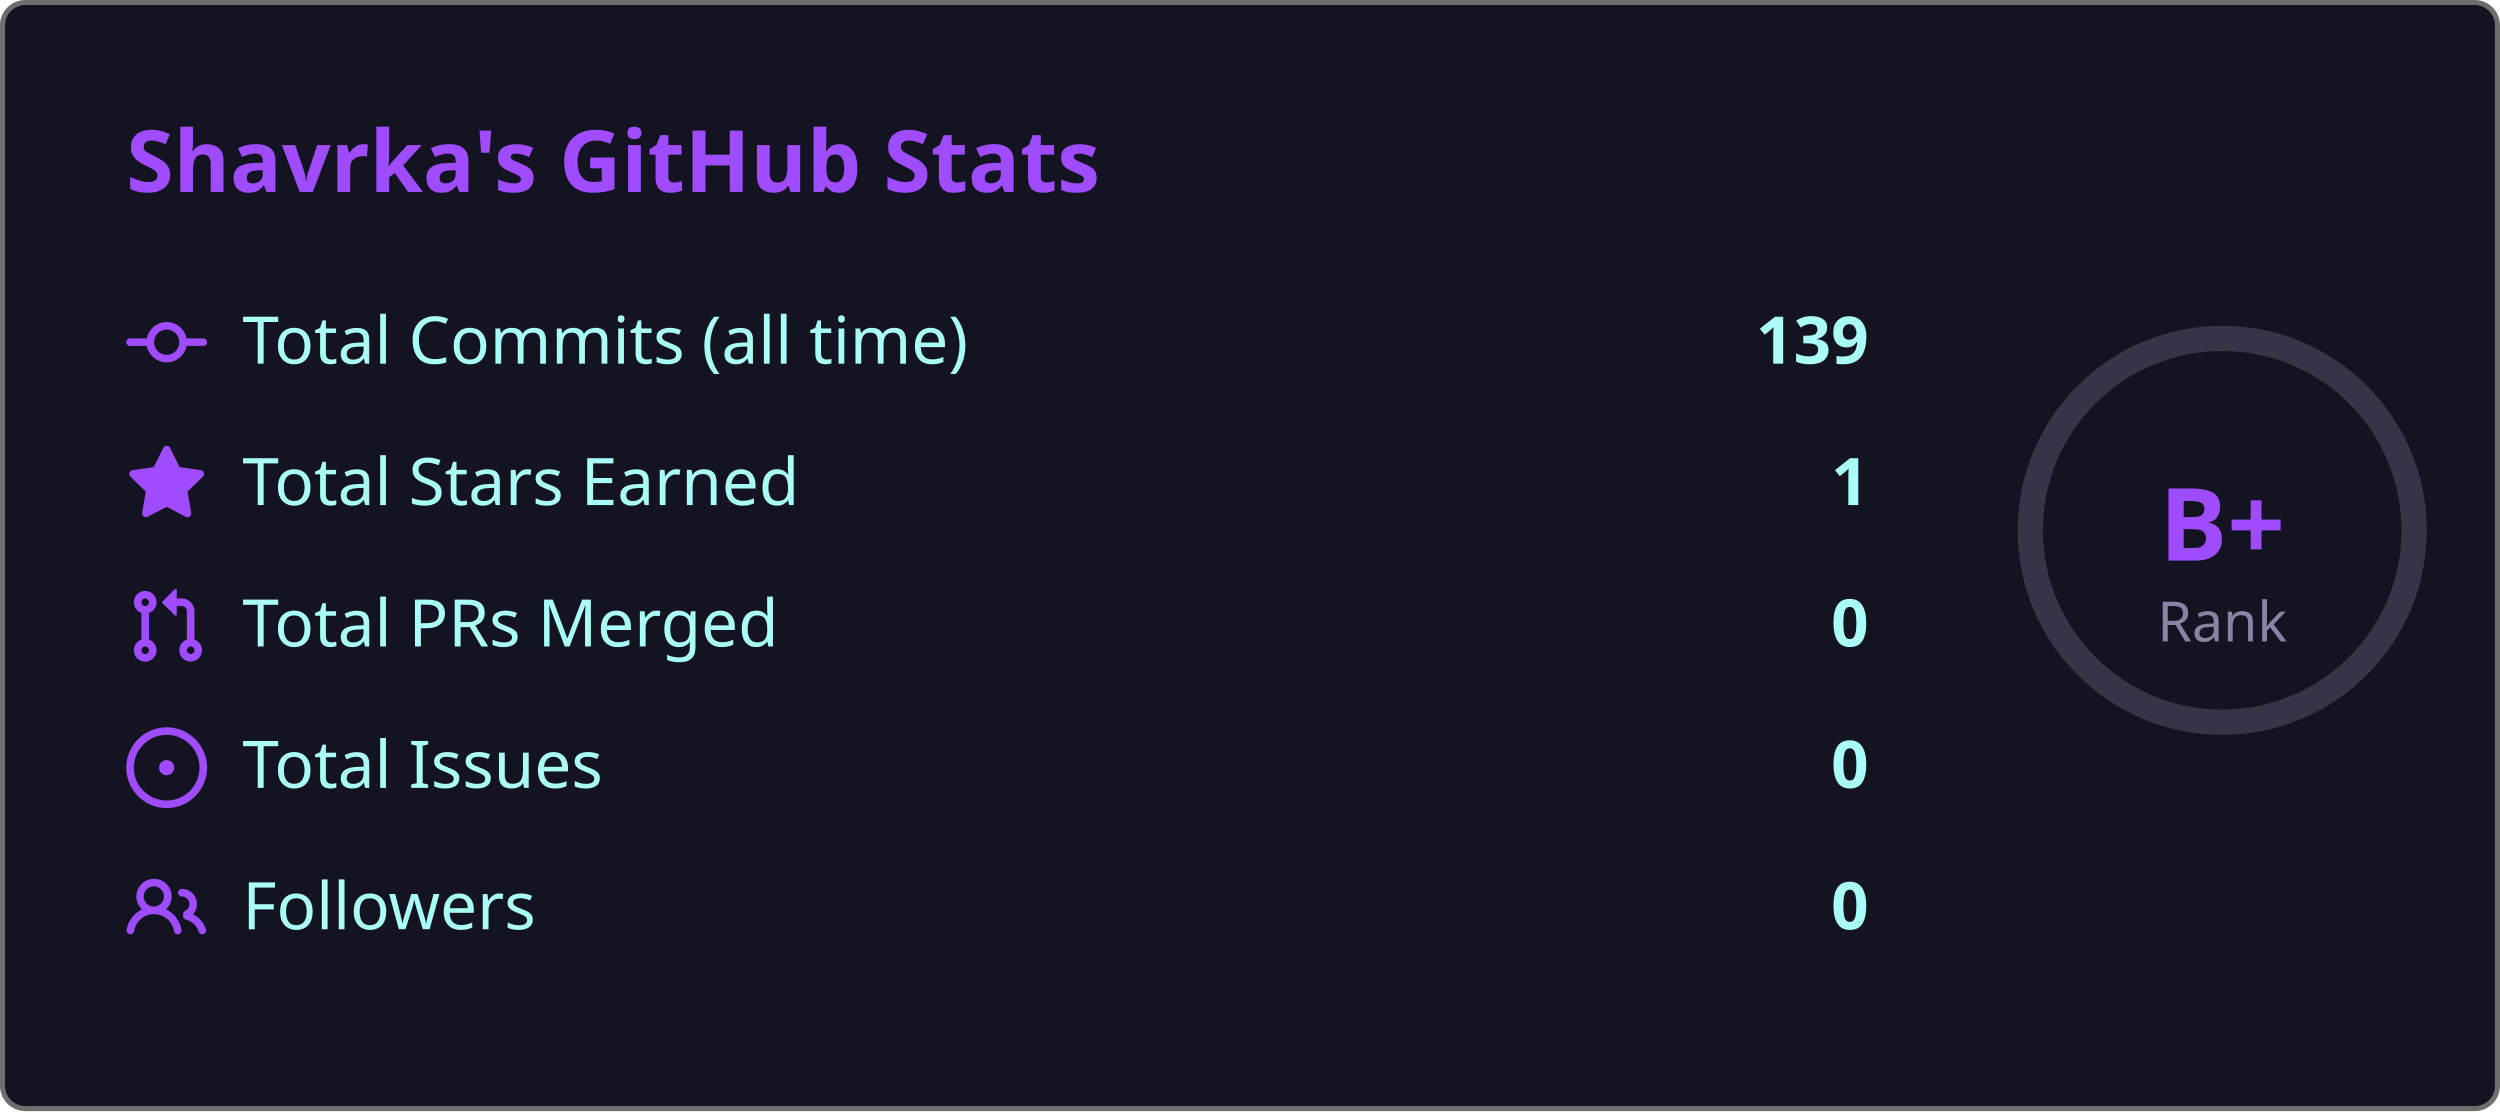
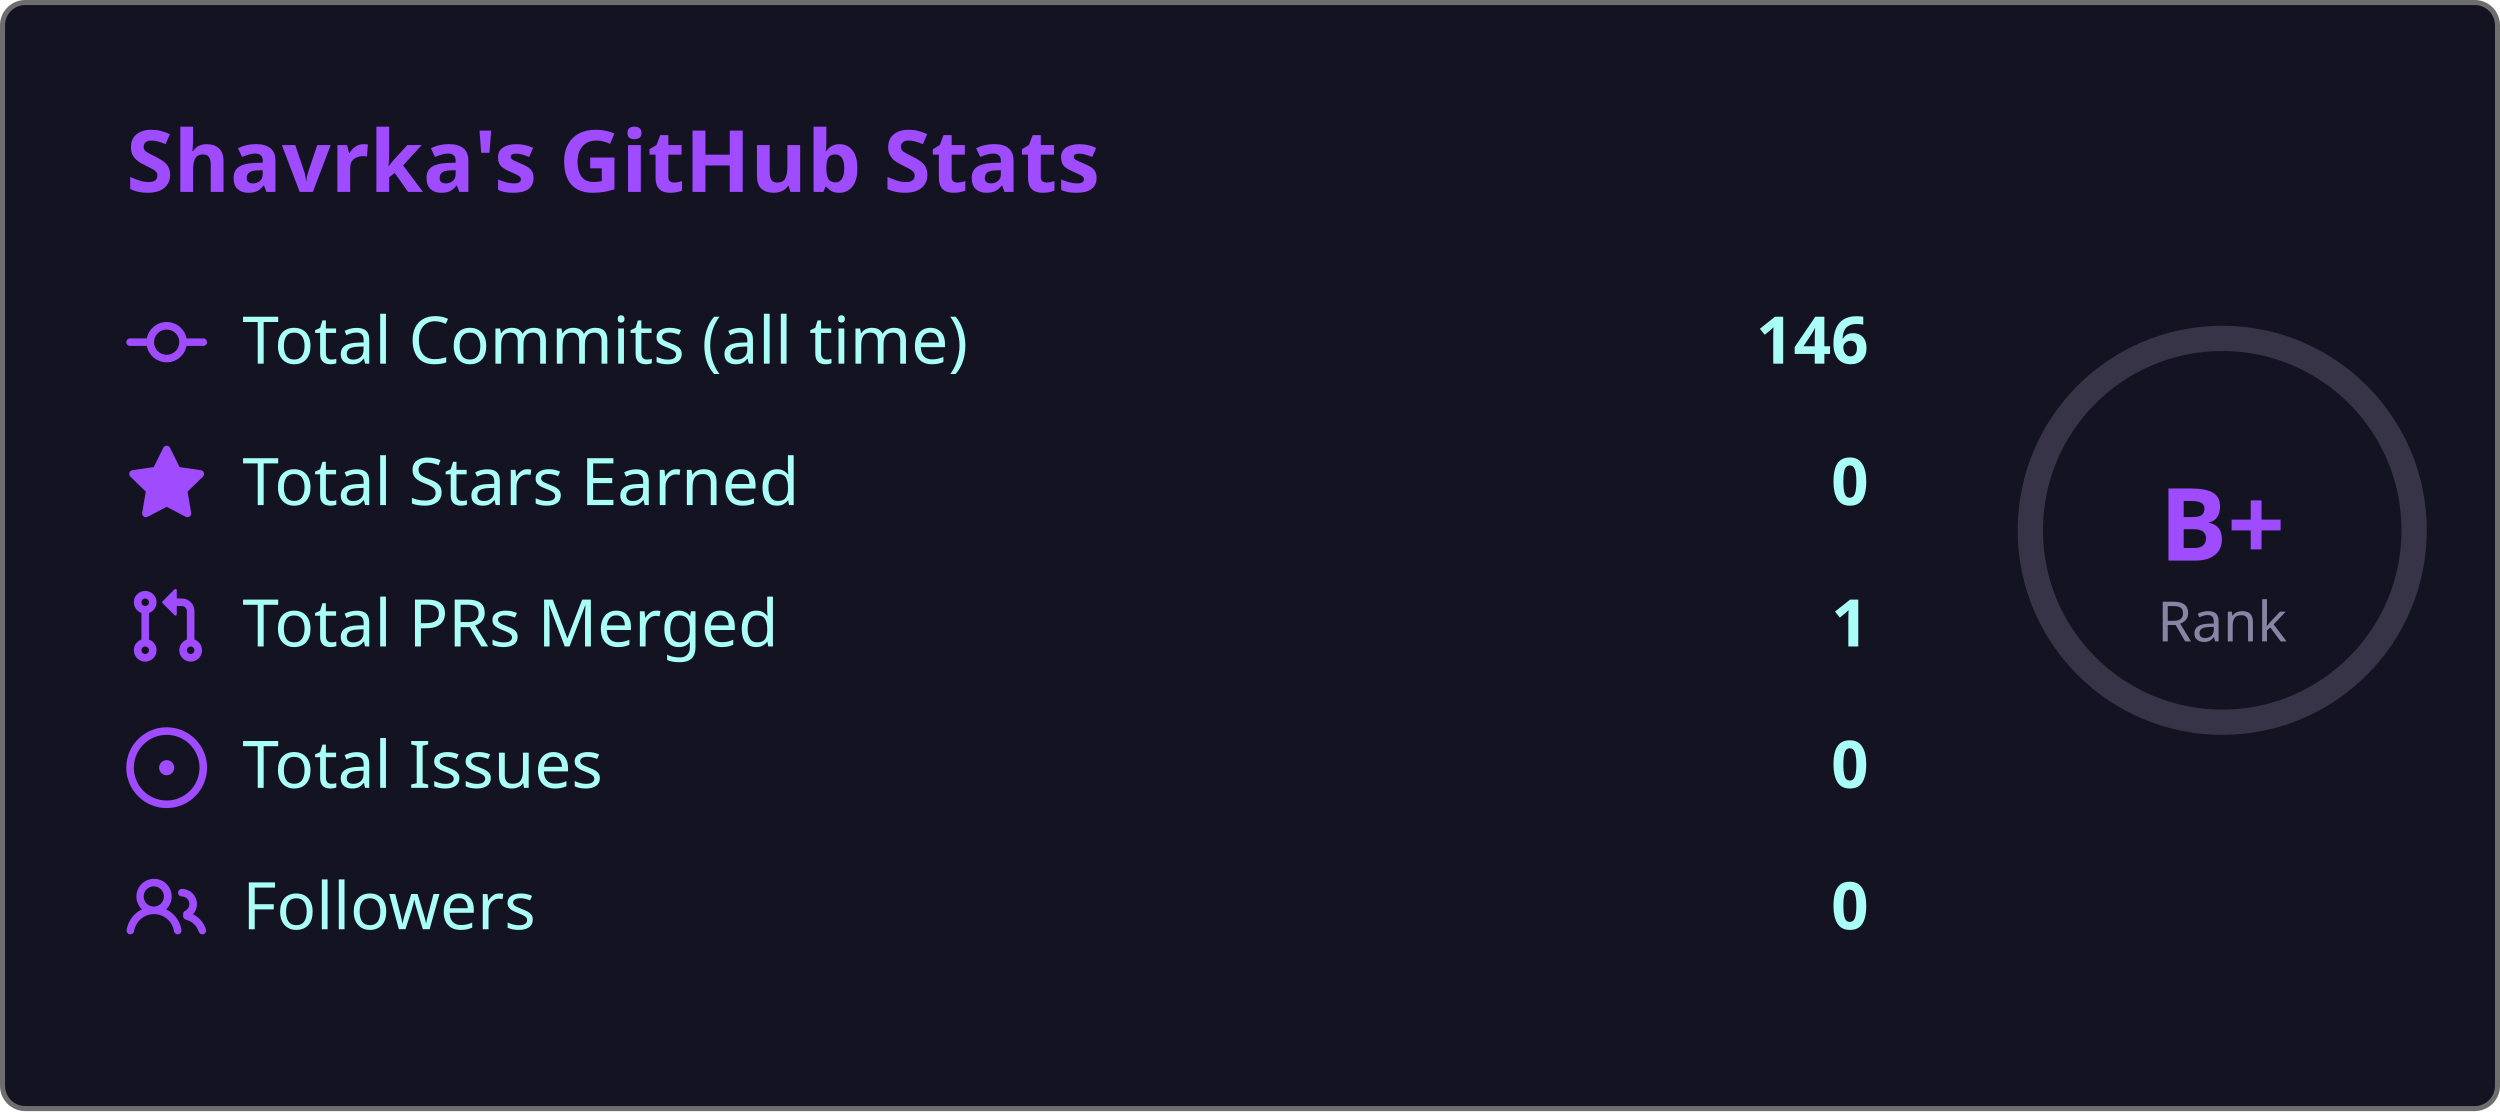
<svg xmlns="http://www.w3.org/2000/svg" width="495" height="220" viewBox="0 0 495 220">
  <style>
    .fade { animation: fadeIn .8s ease both }
    @keyframes fadeIn { from { opacity:0; transform:translateY(6px) } to { opacity:1; transform:none } }
    .ring { animation: ring 1s ease both }
    @keyframes ring {
      from { stroke-dashoffset:238.8 }
      to   { stroke-dashoffset:119.4 }
    }
  </style>
  <rect x=".5" y=".5" width="494" height="219" rx="4.5" fill="#141321" stroke="#6e6e6e" />
  <text class="fade" x="25" y="38" fill="#9f4bff" font-size="17" font-weight="bold" font-family="'Segoe UI', Ubuntu, 'Helvetica Neue', Sans-Serif">Shavrka's GitHub Stats</text>
  <g class="fade">
    <g transform="translate(0,60)">
      <g transform="translate(25,0)" fill="#9f4bff">
        <path d="M11.93 8.5a4.002 4.002 0 0 1-7.86 0H.75a.75.75 0 0 1 0-1.5h3.32a4.002 4.002 0 0 1 7.86 0h3.32a.75.75 0 0 1 0 1.5Zm-1.43-.75a2.5 2.5 0 1 0-5 0 2.5 2.5 0 0 0 5 0Z" />
      </g>
      <text x="48" y="12" fill="#a9fef7" font-size="13" font-family="'Segoe UI', Ubuntu, 'Helvetica Neue', Sans-Serif">Total Commits (all time)</text>
-       <text x="370" y="12" fill="#a9fef7" font-size="13" font-weight="bold" text-anchor="end" font-family="'Segoe UI', Ubuntu, 'Helvetica Neue', Sans-Serif">139</text>
+       <text x="370" y="12" fill="#a9fef7" font-size="13" font-weight="bold" text-anchor="end" font-family="'Segoe UI', Ubuntu, 'Helvetica Neue', Sans-Serif">146</text>
    </g>
    <g transform="translate(0,88)">
      <g transform="translate(25,0)" fill="#9f4bff">
        <path d="M8 .25a.75.75 0 0 1 .673.418l1.882 3.815 4.21.612a.75.75 0 0 1 .416 1.279l-3.046 2.97.719 4.192a.751.751 0 0 1-1.088.791L8 12.347l-3.766 1.98a.75.75 0 0 1-1.088-.79l.72-4.194L.818 6.374a.75.75 0 0 1 .416-1.28l4.21-.611L7.327.668A.75.75 0 0 1 8 .25Z" />
      </g>
      <text x="48" y="12" fill="#a9fef7" font-size="13" font-family="'Segoe UI', Ubuntu, 'Helvetica Neue', Sans-Serif">Total Stars Earned</text>
-       <text x="370" y="12" fill="#a9fef7" font-size="13" font-weight="bold" text-anchor="end" font-family="'Segoe UI', Ubuntu, 'Helvetica Neue', Sans-Serif">1</text>
+       <text x="370" y="12" fill="#a9fef7" font-size="13" font-weight="bold" text-anchor="end" font-family="'Segoe UI', Ubuntu, 'Helvetica Neue', Sans-Serif">0</text>
    </g>
    <g transform="translate(0,116)">
      <g transform="translate(25,0)" fill="#9f4bff">
        <path d="M1.5 3.25a2.25 2.25 0 1 1 3 2.122v5.256a2.251 2.251 0 1 1-1.5 0V5.372A2.25 2.25 0 0 1 1.5 3.25Zm5.677-.177L9.573.677A.25.25 0 0 1 10 .854V2.5h1A2.5 2.5 0 0 1 13.5 5v5.628a2.251 2.251 0 1 1-1.5 0V5a1 1 0 0 0-1-1h-1v1.646a.25.25 0 0 1-.427.177L7.177 3.427a.25.25 0 0 1 0-.354ZM3.75 2.5a.75.75 0 1 0 0 1.5.75.75 0 0 0 0-1.5Zm0 9.5a.75.75 0 1 0 0 1.5.75.75 0 0 0 0-1.5Zm8.25.75a.75.75 0 1 0 1.5 0 .75.75 0 0 0-1.5 0Z" />
      </g>
      <text x="48" y="12" fill="#a9fef7" font-size="13" font-family="'Segoe UI', Ubuntu, 'Helvetica Neue', Sans-Serif">Total PRs Merged</text>
-       <text x="370" y="12" fill="#a9fef7" font-size="13" font-weight="bold" text-anchor="end" font-family="'Segoe UI', Ubuntu, 'Helvetica Neue', Sans-Serif">0</text>
+       <text x="370" y="12" fill="#a9fef7" font-size="13" font-weight="bold" text-anchor="end" font-family="'Segoe UI', Ubuntu, 'Helvetica Neue', Sans-Serif">1</text>
    </g>
    <g transform="translate(0,144)">
      <g transform="translate(25,0)" fill="#9f4bff">
        <path d="M8 9.5a1.5 1.5 0 1 0 0-3 1.5 1.5 0 0 0 0 3Z" />
        <path d="M8 0a8 8 0 1 1 0 16A8 8 0 0 1 8 0ZM1.5 8a6.5 6.5 0 1 0 13 0 6.5 6.5 0 0 0-13 0Z" />
      </g>
      <text x="48" y="12" fill="#a9fef7" font-size="13" font-family="'Segoe UI', Ubuntu, 'Helvetica Neue', Sans-Serif">Total Issues</text>
      <text x="370" y="12" fill="#a9fef7" font-size="13" font-weight="bold" text-anchor="end" font-family="'Segoe UI', Ubuntu, 'Helvetica Neue', Sans-Serif">0</text>
    </g>
    <g transform="translate(0,172)">
      <g transform="translate(25,0)" fill="#9f4bff">
        <path d="M2 5.5a3.5 3.5 0 1 1 5.898 2.549 5.508 5.508 0 0 1 3.034 4.084.75.75 0 1 1-1.482.235 4 4 0 0 0-7.9 0 .75.75 0 0 1-1.482-.236A5.507 5.507 0 0 1 3.102 8.05 3.493 3.493 0 0 1 2 5.5ZM11 4a3.001 3.001 0 0 1 2.22 5.018 5.01 5.01 0 0 1 2.56 3.012.749.749 0 0 1-.885.954.752.752 0 0 1-.549-.514 3.507 3.507 0 0 0-2.522-2.372.75.75 0 0 1-.574-.73v-.352a.75.75 0 0 1 .416-.672A1.5 1.5 0 0 0 11 5.5.75.75 0 0 1 11 4Zm-5.5-.5a2 2 0 1 0-.001 3.999A2 2 0 0 0 5.5 3.5Z" />
      </g>
      <text x="48" y="12" fill="#a9fef7" font-size="13" font-family="'Segoe UI', Ubuntu, 'Helvetica Neue', Sans-Serif">Followers</text>
      <text x="370" y="12" fill="#a9fef7" font-size="13" font-weight="bold" text-anchor="end" font-family="'Segoe UI', Ubuntu, 'Helvetica Neue', Sans-Serif">0</text>
    </g>
  </g>
  <circle cx="440" cy="105" r="38" fill="none" stroke="#8983a6" stroke-width="5" opacity=".3" />
  <circle class="ring" cx="440" cy="105" r="38" fill="none" stroke="#9f4bff" stroke-width="5" stroke-dasharray="238.8" stroke-dashoffset="238.8" stroke-linecap="round" transform="rotate(-90,440,105)" />
  <text x="440" y="111" fill="#9f4bff" font-size="20" font-weight="bold" text-anchor="middle" font-family="'Segoe UI', Ubuntu, 'Helvetica Neue', Sans-Serif">B+</text>
  <text x="440" y="127" fill="#8983a6" font-size="11" text-anchor="middle" font-family="'Segoe UI', Ubuntu, 'Helvetica Neue', Sans-Serif">Rank</text>
</svg>
